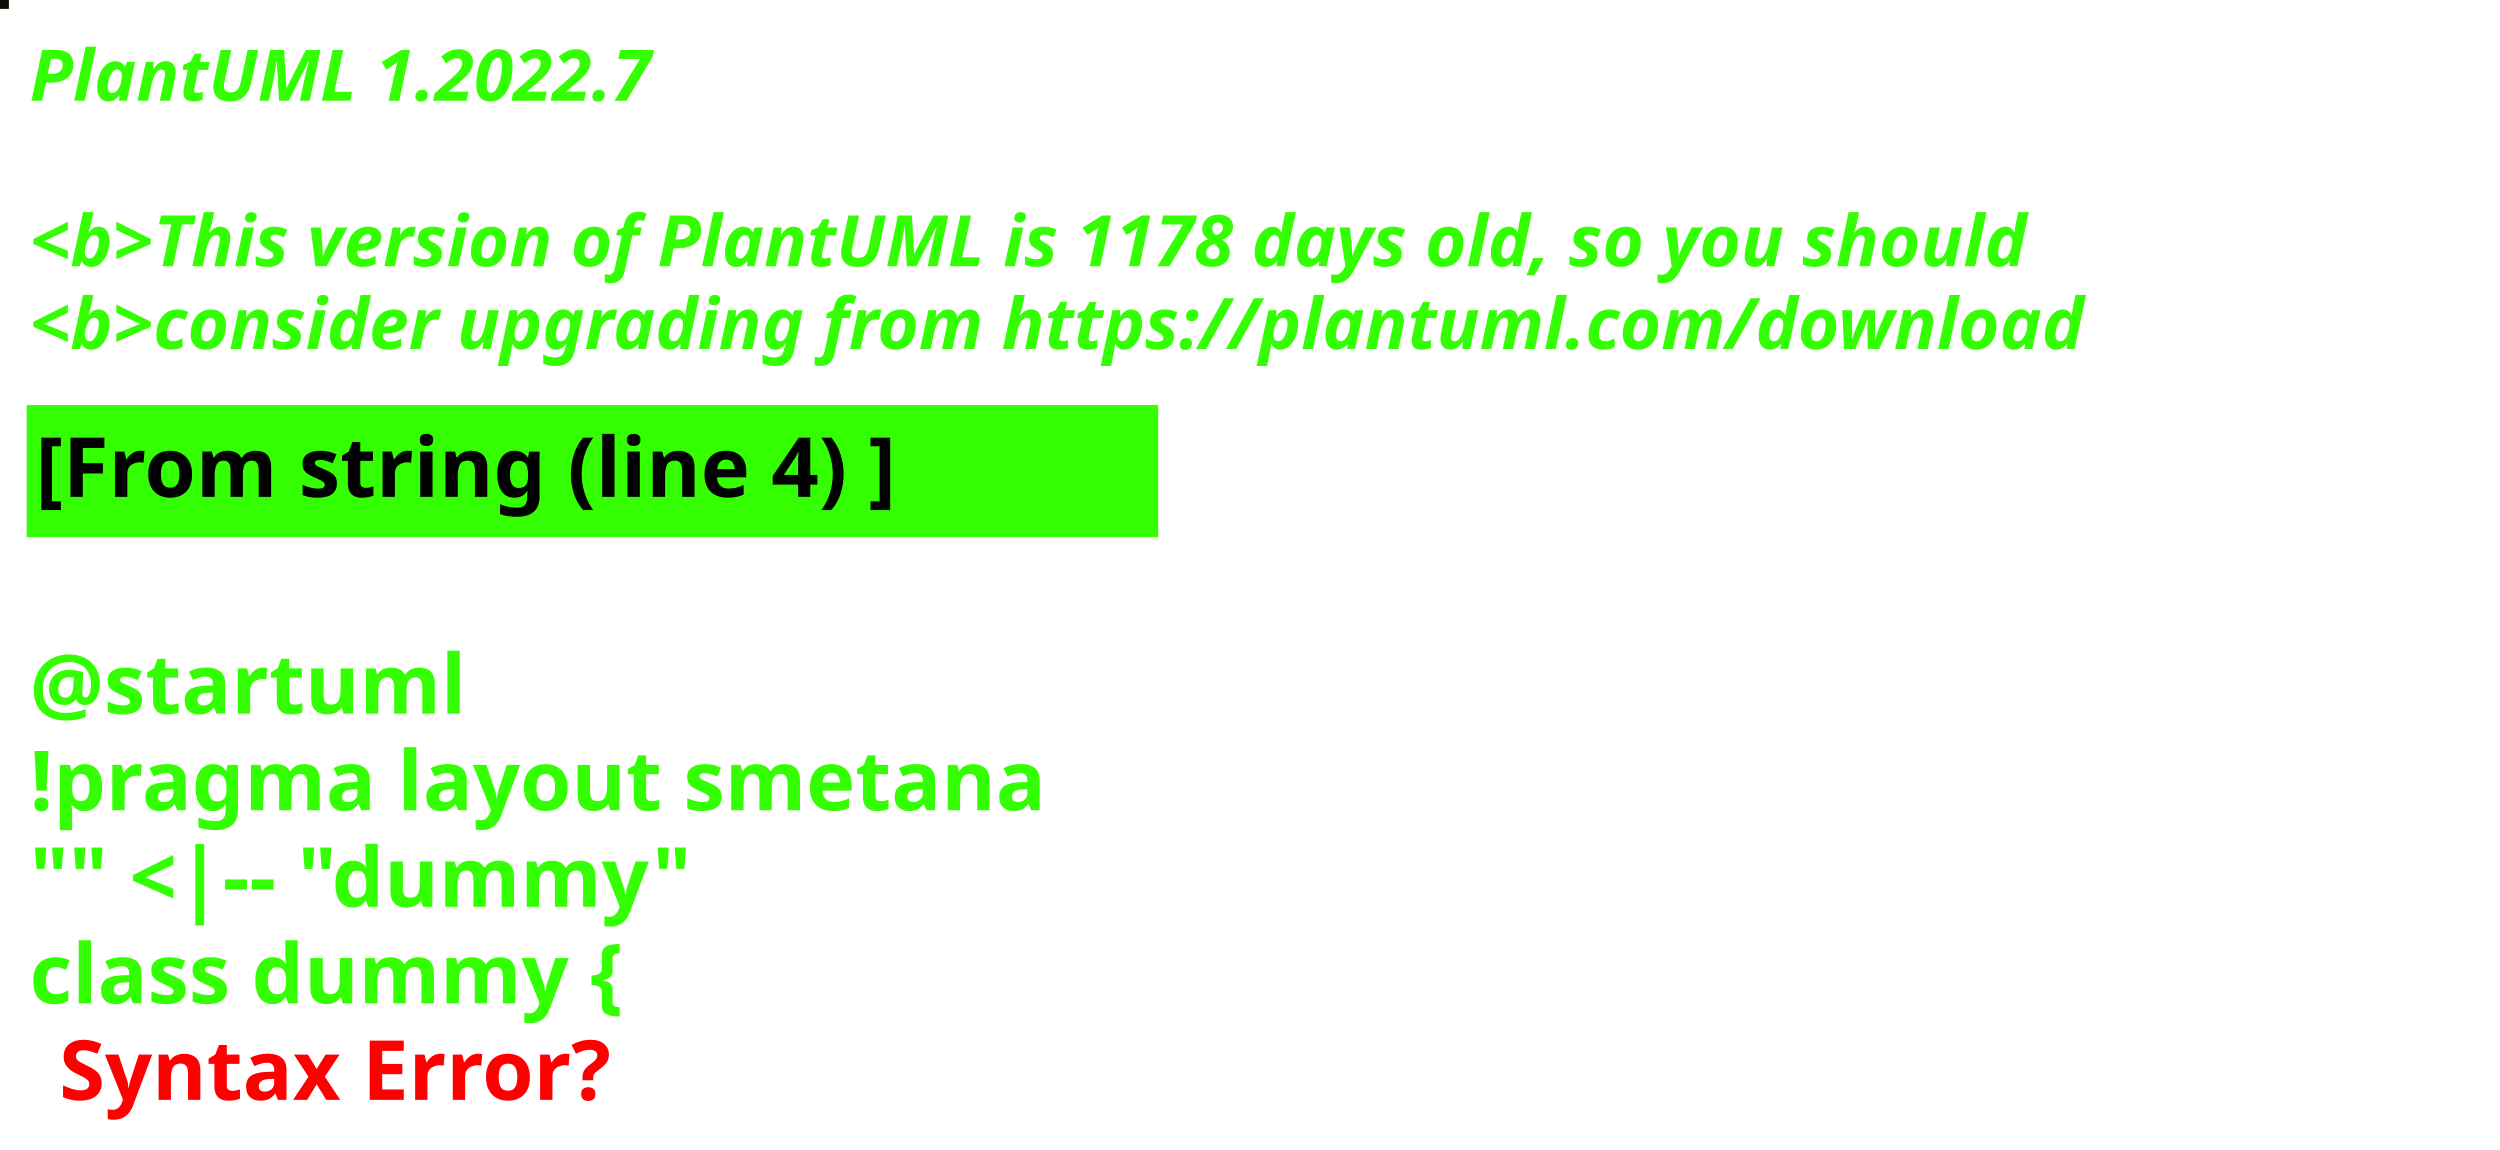
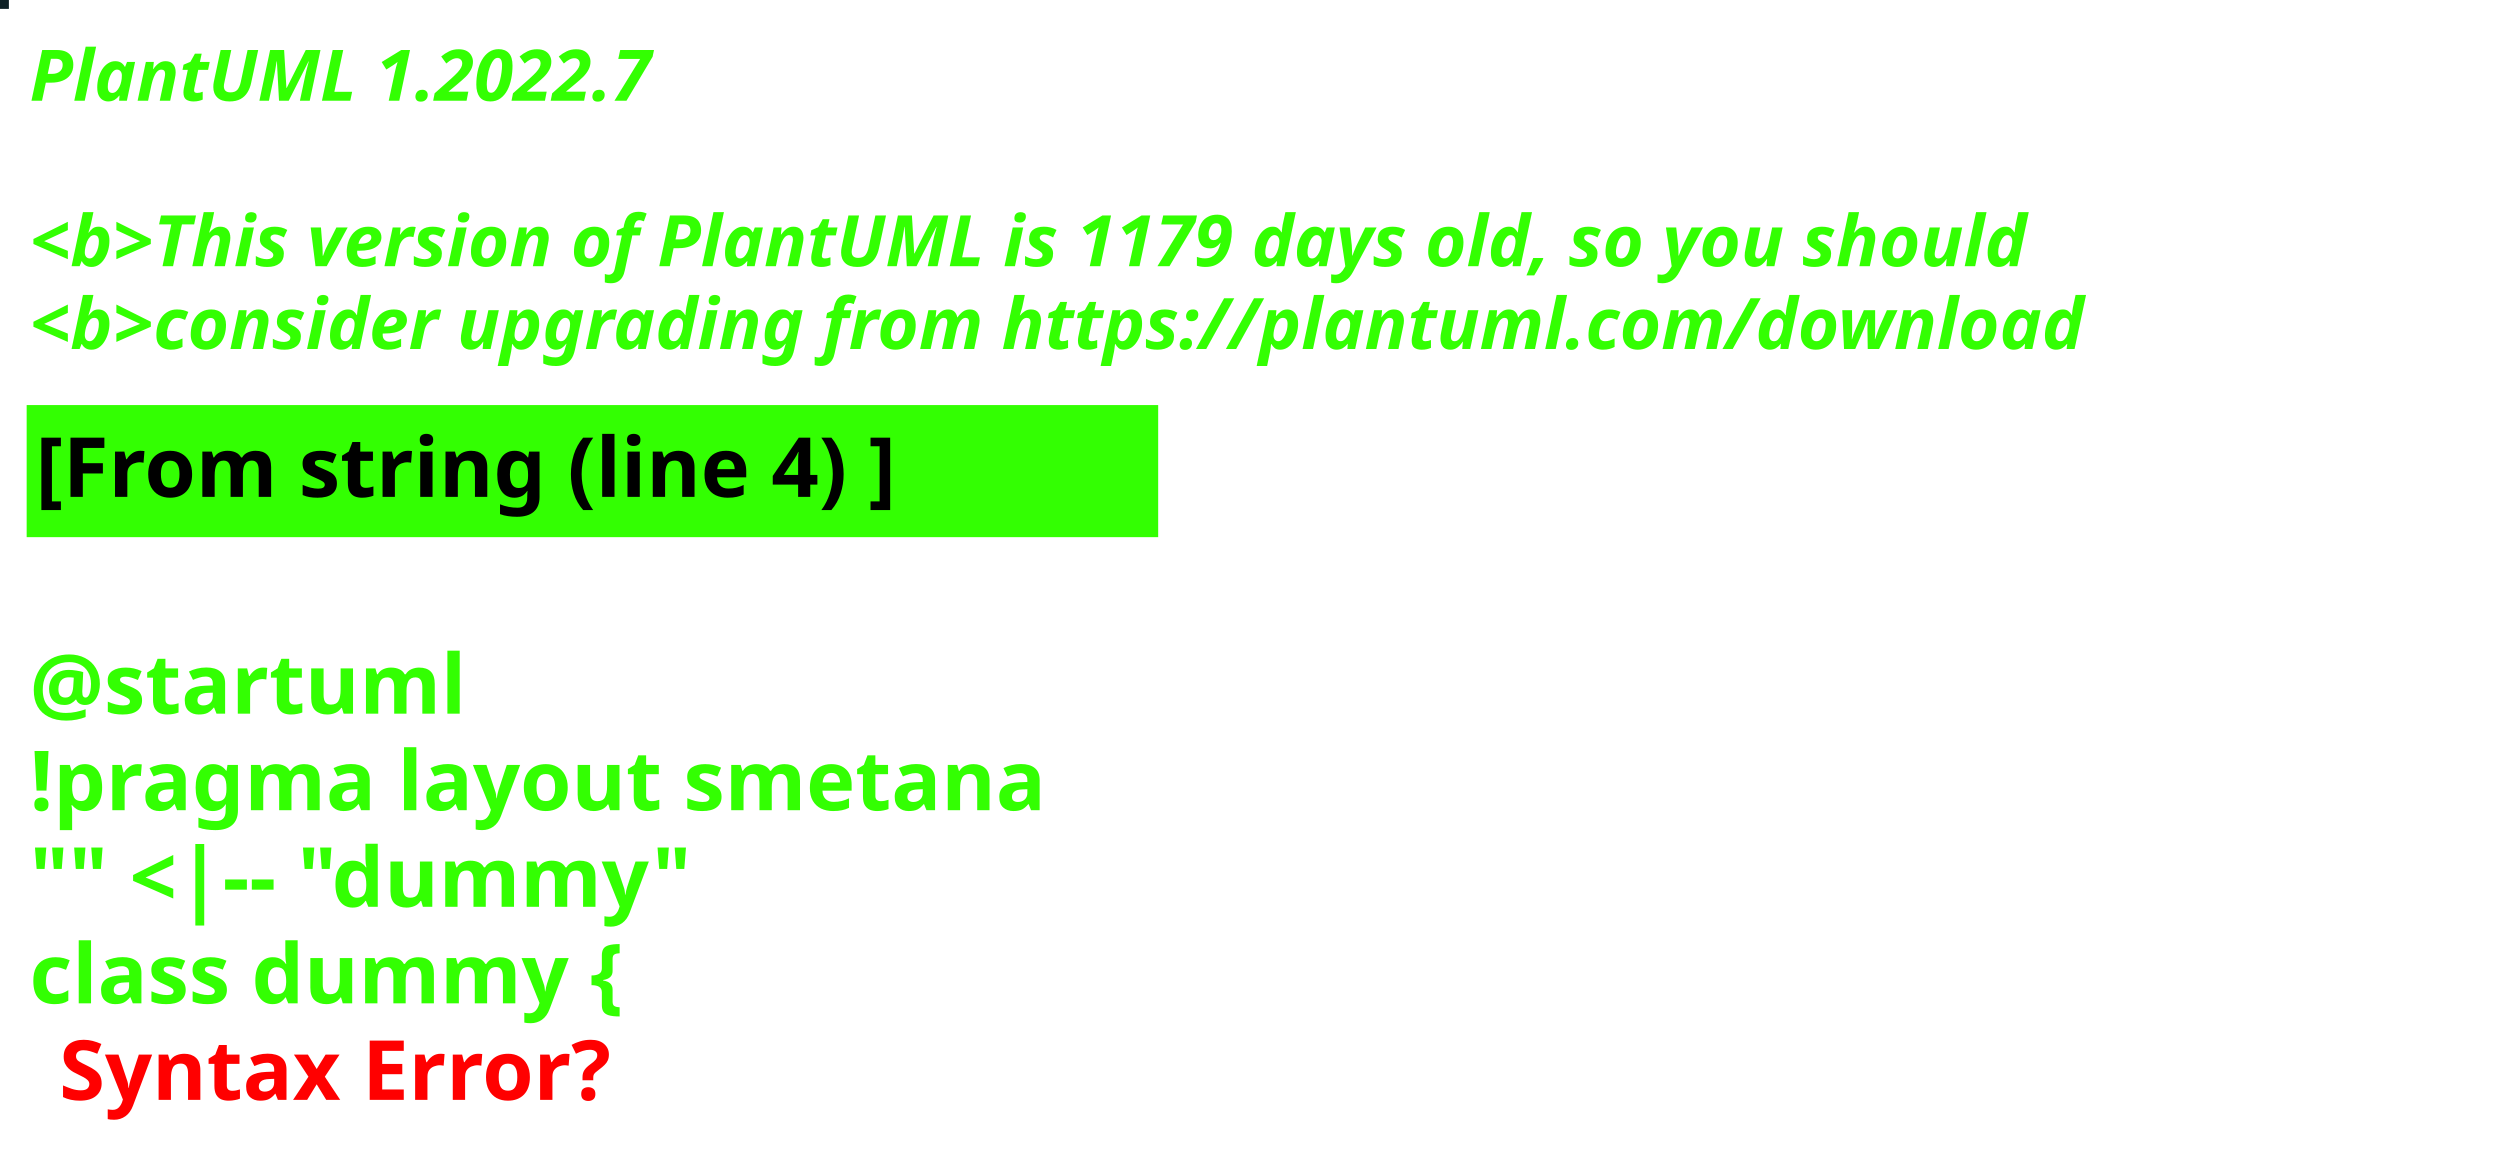
<svg xmlns="http://www.w3.org/2000/svg" contentStyleType="text/css" height="194px" preserveAspectRatio="none" style="width:422px;height:194px;background:#000000;" version="1.1" viewBox="0 0 422 194" width="422px" zoomAndPan="magnify">
  <defs />
  <g>
-     <rect fill="#0A0E05" height="1" style="stroke:#0A0E05;stroke-width:1.0;" width="1" x="0" y="0" />
+     <rect fill="#0D2025" height="1" style="stroke:#0D2025;stroke-width:1.0;" width="1" x="0" y="0" />
    <text fill="#33FF02" font-family="sans-serif" font-size="12" font-style="italic" font-weight="bold" lengthAdjust="spacing" textLength="127" x="5" y="17">PlantUML 1.2022.7</text>
    <text fill="#33FF02" font-family="sans-serif" font-size="12" font-style="italic" font-weight="bold" lengthAdjust="spacing" textLength="4" x="5" y="30.969"> </text>
-     <text fill="#33FF02" font-family="sans-serif" font-size="12" font-style="italic" font-weight="bold" lengthAdjust="spacing" textLength="407" x="5" y="44.938">&lt;b&gt;This version of PlantUML is 1178 days old, so you should</text>
+     <text fill="#33FF02" font-family="sans-serif" font-size="12" font-style="italic" font-weight="bold" lengthAdjust="spacing" textLength="407" x="5" y="44.938">&lt;b&gt;This version of PlantUML is 1179 days old, so you should</text>
    <text fill="#33FF02" font-family="sans-serif" font-size="12" font-style="italic" font-weight="bold" lengthAdjust="spacing" textLength="408" x="5" y="58.906">&lt;b&gt;consider upgrading from https://plantuml.com/download</text>
    <rect fill="#33FF02" height="21.297" style="stroke:#33FF02;stroke-width:1.0;" width="190" x="5" y="68.875" />
    <text fill="#000000" font-family="sans-serif" font-size="14" font-weight="bold" lengthAdjust="spacing" textLength="168" x="6" y="83.875">[From string (line 4) ]</text>
    <text fill="#33FF02" font-family="sans-serif" font-size="14" font-weight="bold" lengthAdjust="spacing" textLength="5" x="5" y="104.172"> </text>
    <text fill="#33FF02" font-family="sans-serif" font-size="14" font-weight="bold" lengthAdjust="spacing" textLength="79" x="5" y="120.469">@startuml</text>
    <text fill="#33FF02" font-family="sans-serif" font-size="14" font-weight="bold" lengthAdjust="spacing" textLength="190" x="5" y="136.766">!pragma layout smetana</text>
    <text fill="#33FF02" font-family="sans-serif" font-size="14" font-weight="bold" lengthAdjust="spacing" textLength="124" x="5" y="153.062">"" &lt;|-- "dummy"</text>
    <text fill="#33FF02" font-family="sans-serif" font-size="14" font-weight="bold" lengthAdjust="spacing" text-decoration="wavy underline" textLength="117" x="5" y="169.359">class dummy {</text>
    <text fill="#FF0000" font-family="sans-serif" font-size="14" font-weight="bold" lengthAdjust="spacing" textLength="106" x="10" y="185.656">Syntax Error?</text>
  </g>
</svg>
